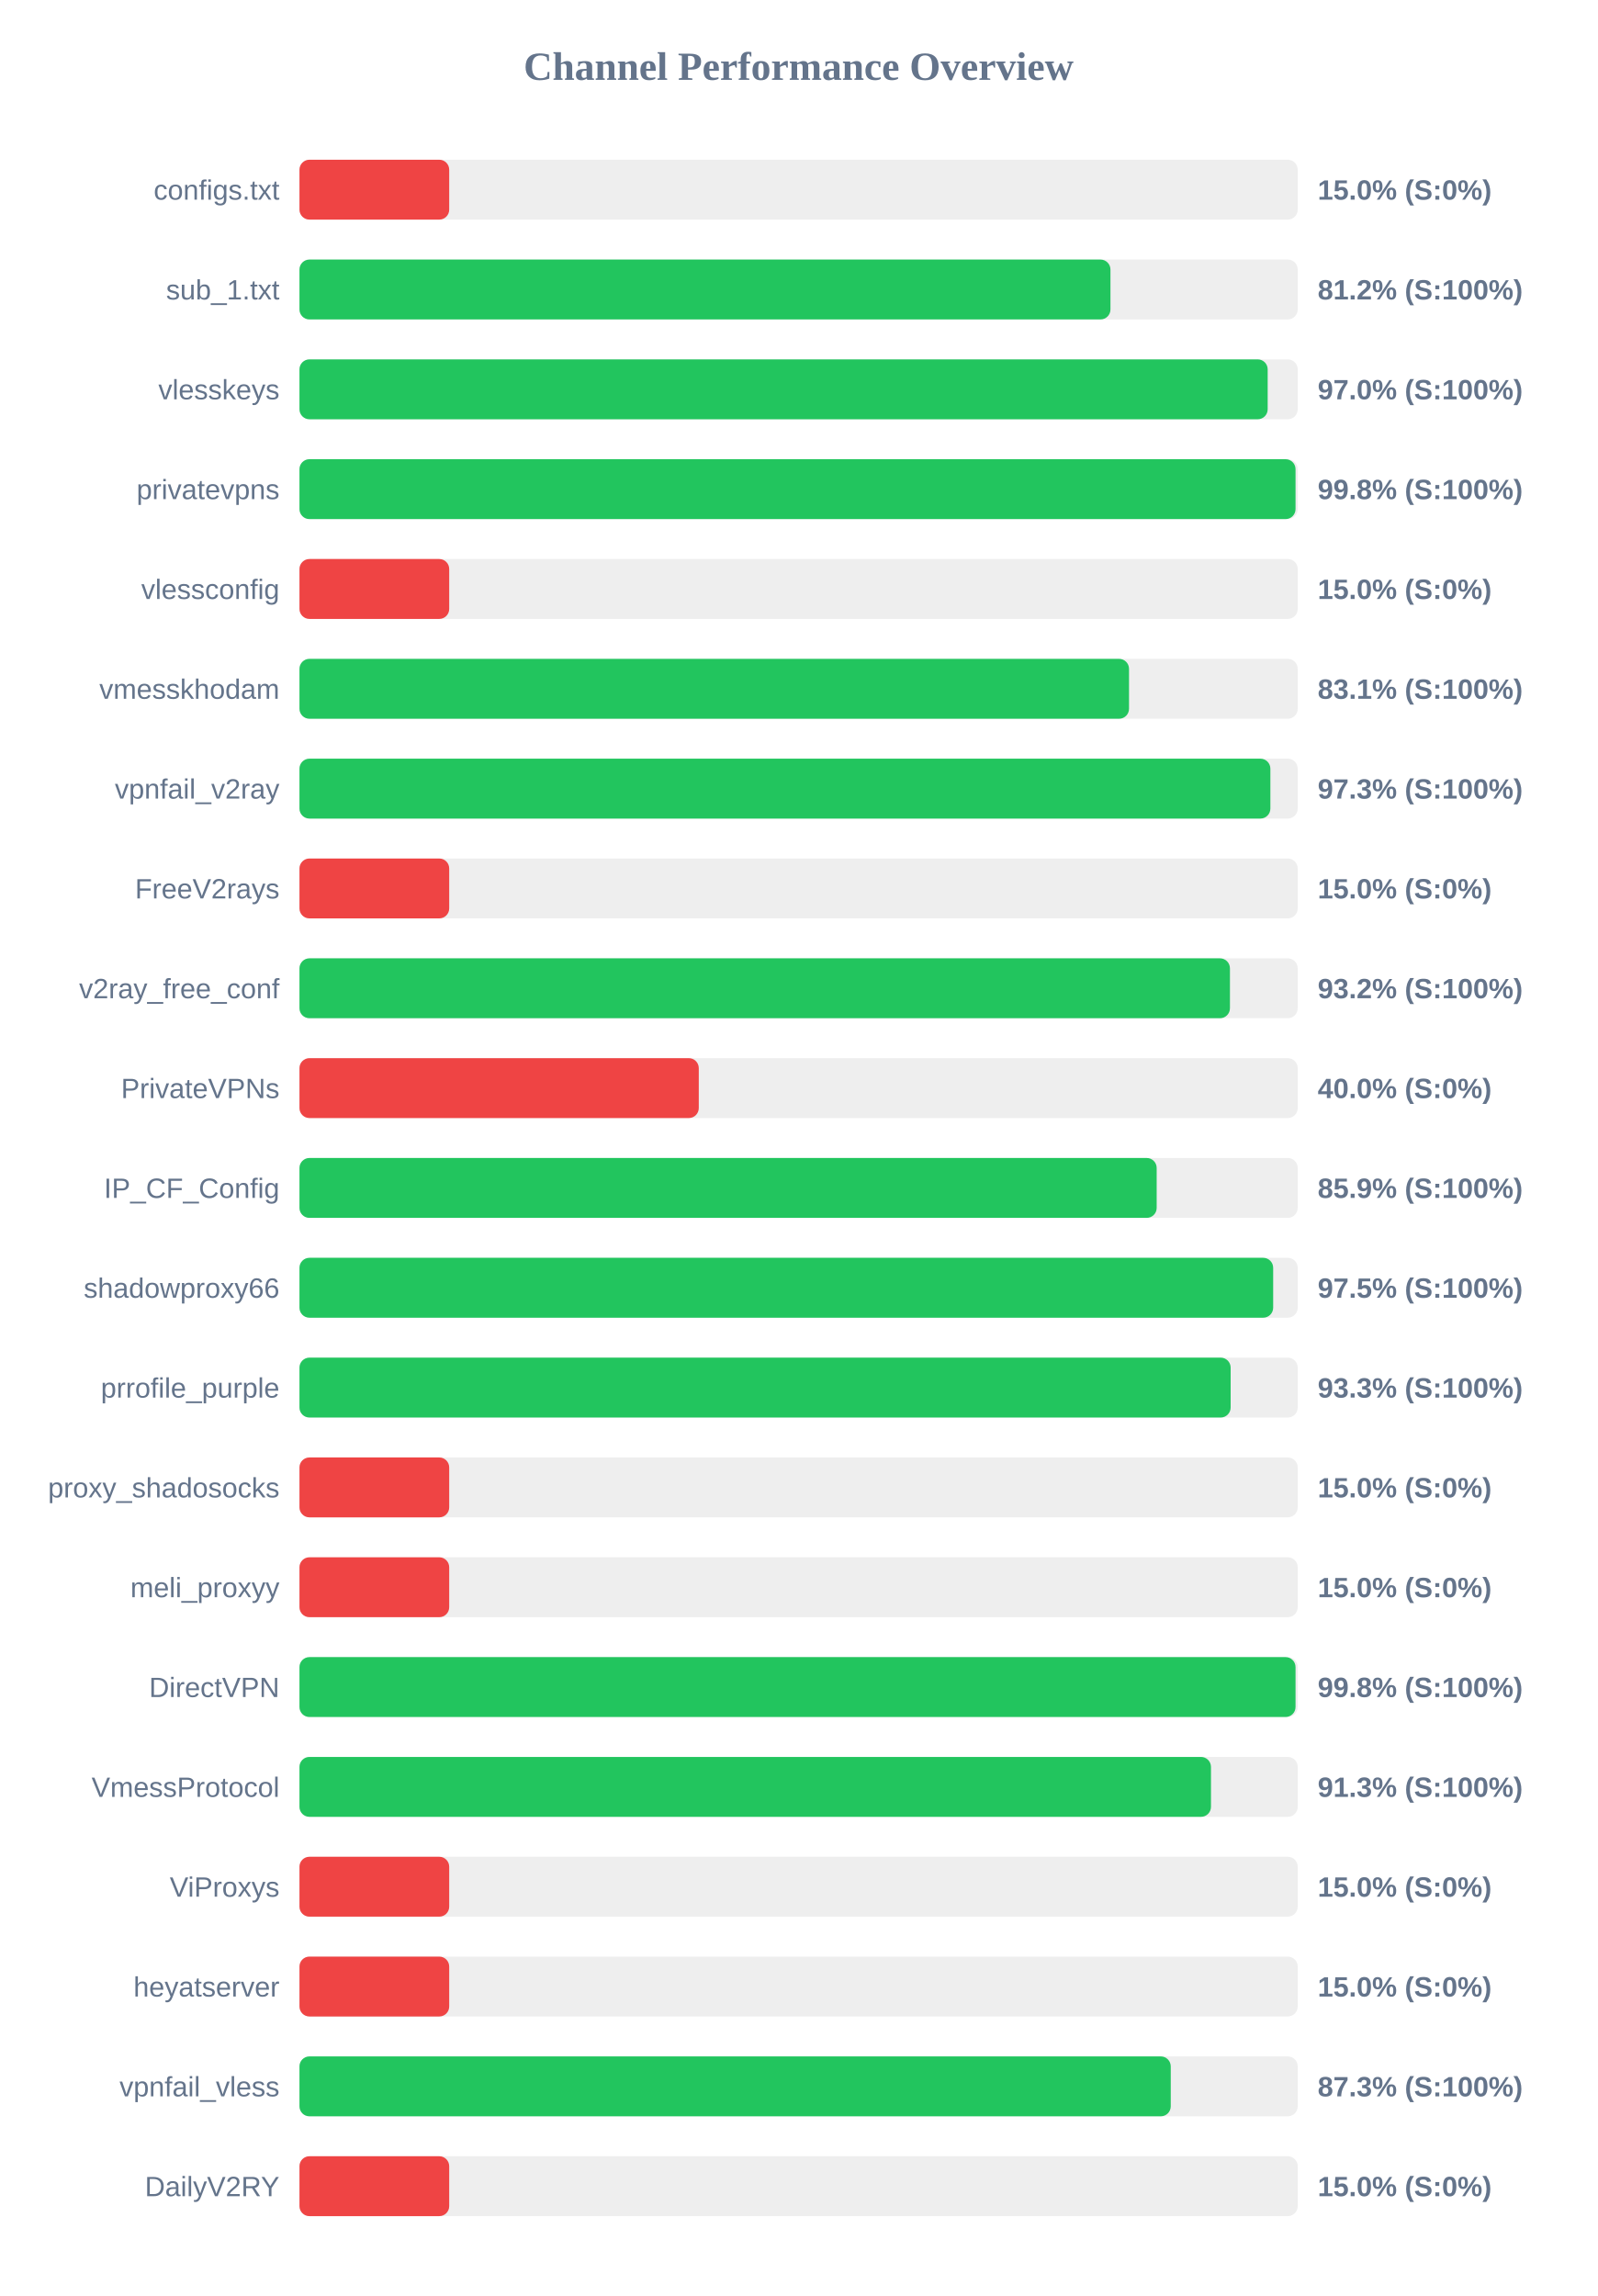
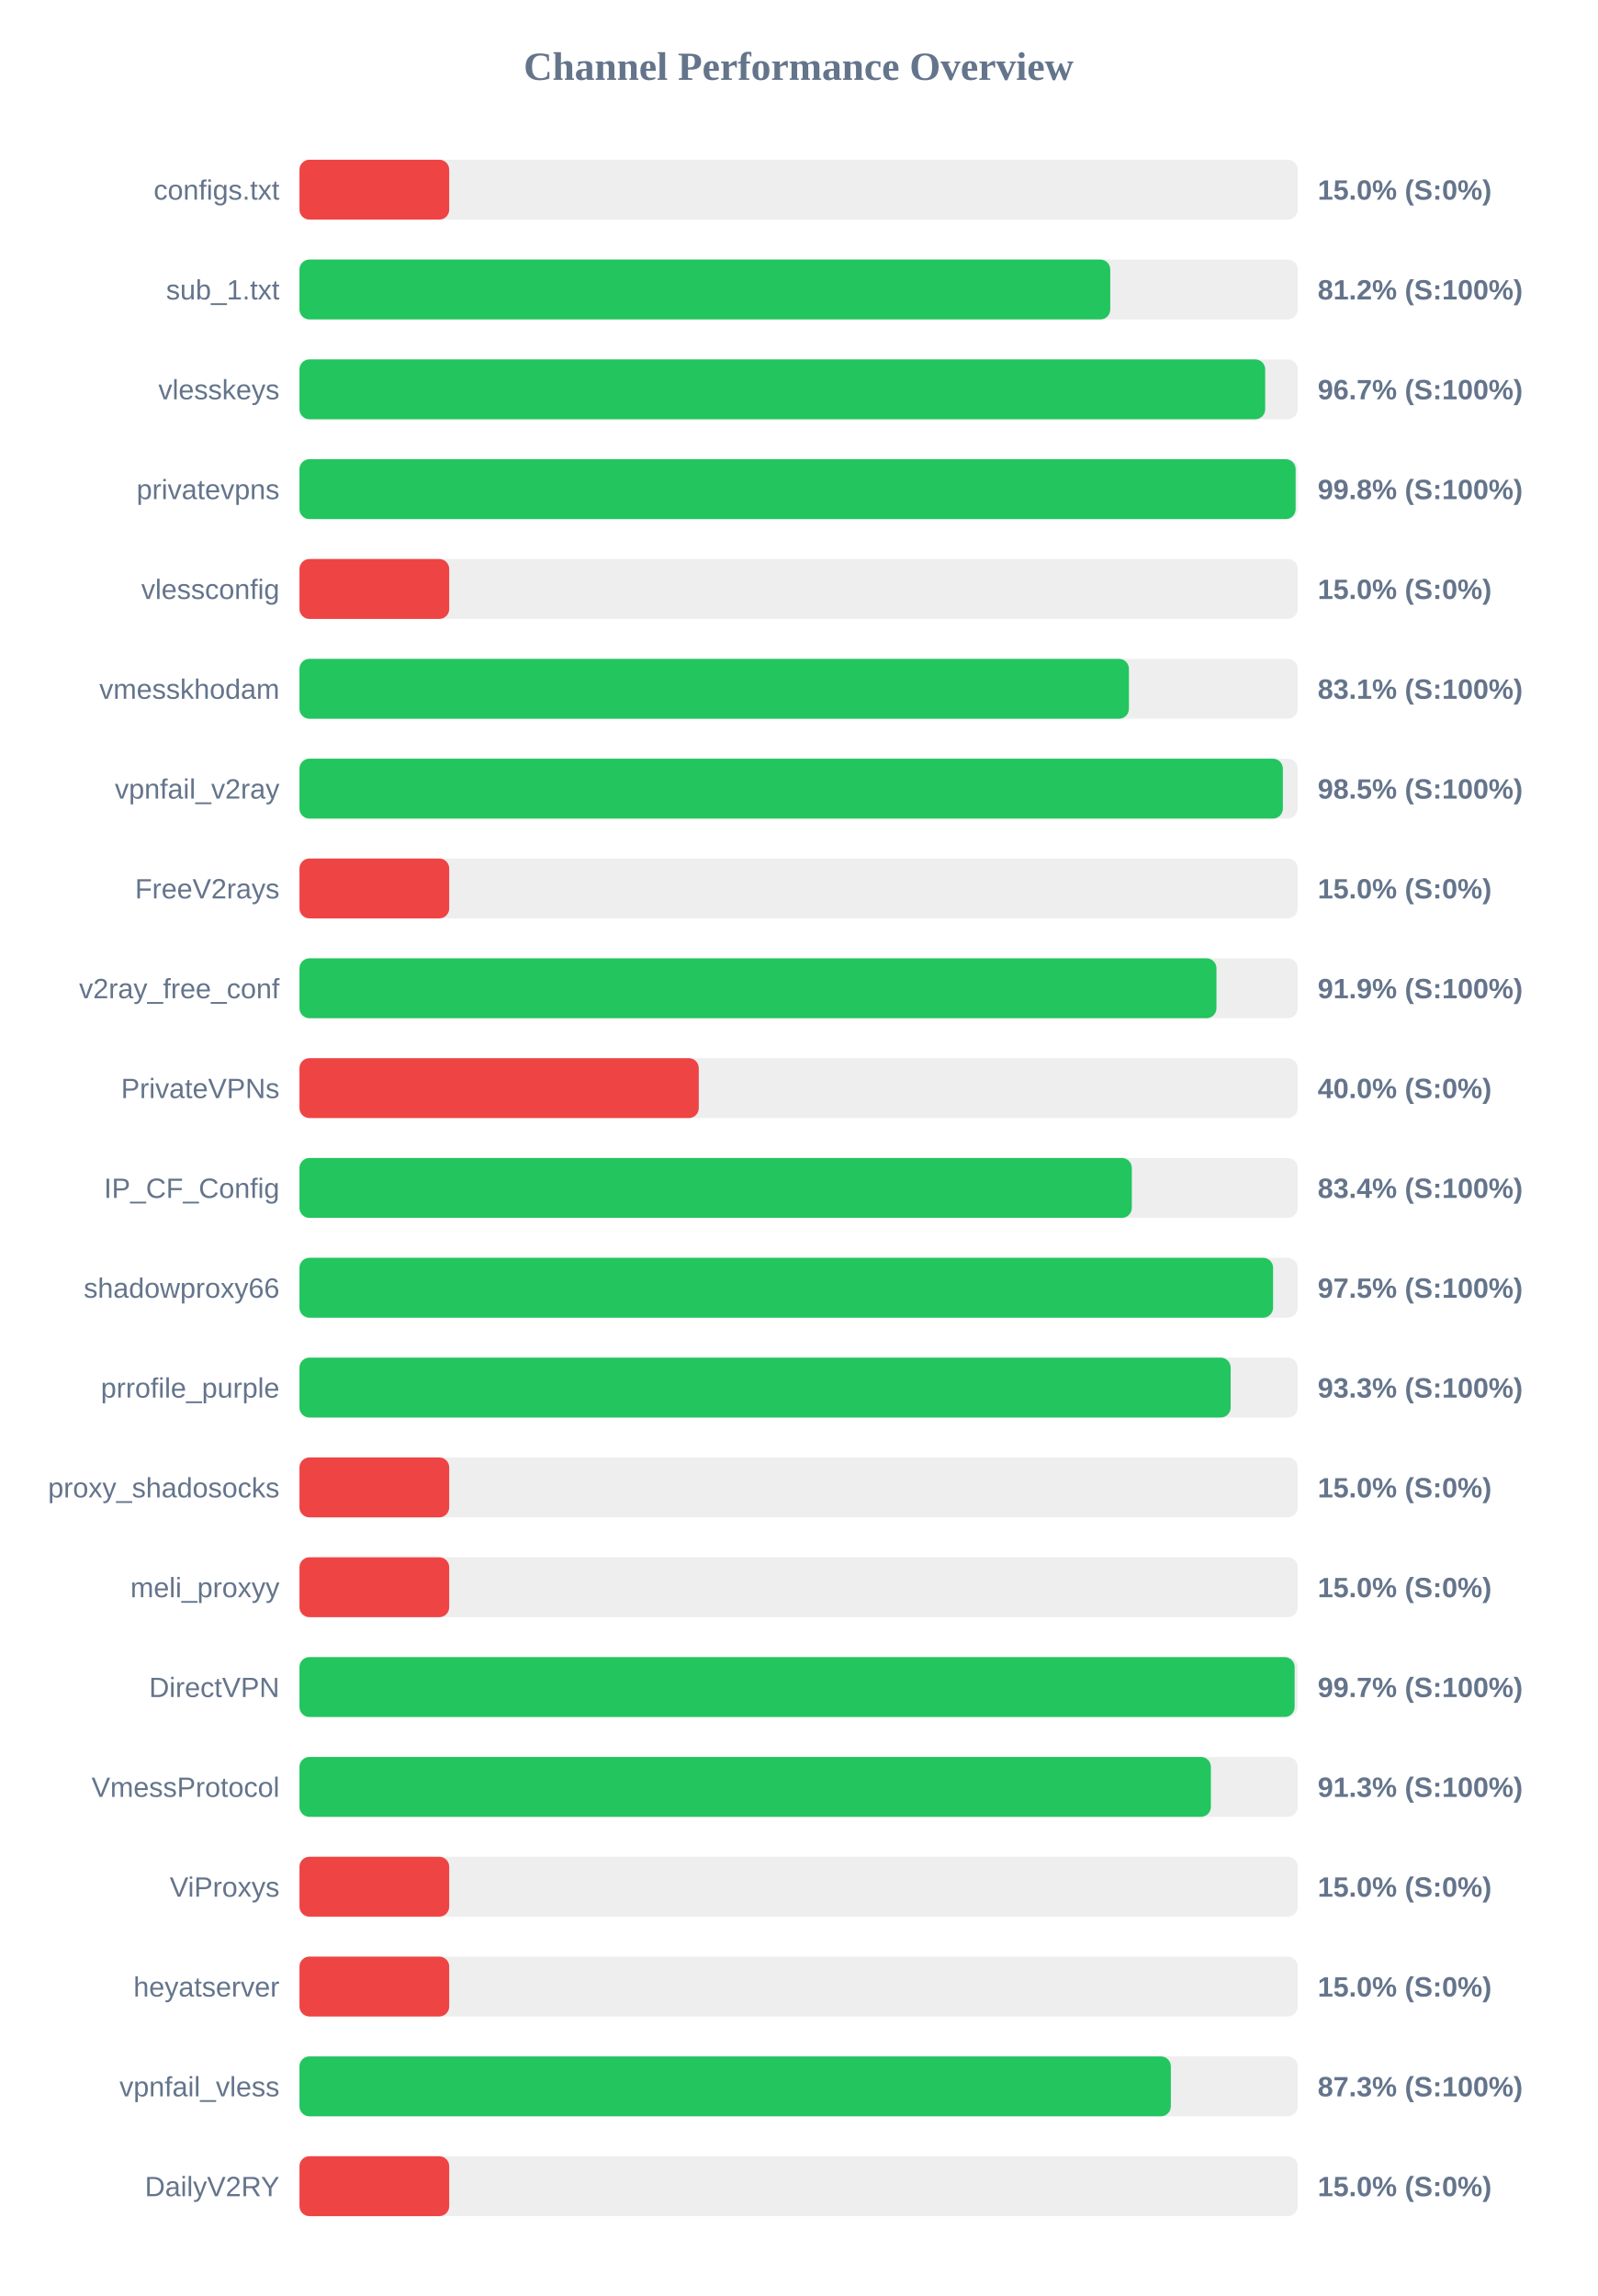
<svg xmlns="http://www.w3.org/2000/svg" width="800" height="1150" version="1.1">
  <style>
        .row { font: 14px Arial; fill: #64748b; }
        .score { font: bold 14px Arial; fill: #64748b; }
    </style>
  <text x="400" y="40" text-anchor="middle" font-size="20px" font-weight="bold" fill="#64748b">Channel Performance Overview</text>
  <rect x="150" y="80" width="500" height="30" fill="#eee" rx="5" />
  <rect x="150" y="80" width="75.0" height="30" fill="#ef4444" rx="5" />
  <text x="140" y="100" text-anchor="end" class="row">configs.txt</text>
  <text x="660" y="100" text-anchor="start" class="score">15.0% (S:0%)</text>
  <rect x="150" y="130" width="500" height="30" fill="#eee" rx="5" />
-   <rect x="150" y="130" width="406.2" height="30" fill="#22c55e" rx="5" />
+   <rect x="150" y="130" width="406.1" height="30" fill="#22c55e" rx="5" />
  <text x="140" y="150" text-anchor="end" class="row">sub_1.txt</text>
  <text x="660" y="150" text-anchor="start" class="score">81.2% (S:100%)</text>
  <rect x="150" y="180" width="500" height="30" fill="#eee" rx="5" />
-   <rect x="150" y="180" width="484.95" height="30" fill="#22c55e" rx="5" />
+   <rect x="150" y="180" width="483.7" height="30" fill="#22c55e" rx="5" />
  <text x="140" y="200" text-anchor="end" class="row">vlesskeys</text>
-   <text x="660" y="200" text-anchor="start" class="score">97.0% (S:100%)</text>
+   <text x="660" y="200" text-anchor="start" class="score">96.7% (S:100%)</text>
  <rect x="150" y="230" width="500" height="30" fill="#eee" rx="5" />
-   <rect x="150" y="230" width="498.9" height="30" fill="#22c55e" rx="5" />
+   <rect x="150" y="230" width="498.95" height="30" fill="#22c55e" rx="5" />
  <text x="140" y="250" text-anchor="end" class="row">privatevpns</text>
  <text x="660" y="250" text-anchor="start" class="score">99.8% (S:100%)</text>
  <rect x="150" y="280" width="500" height="30" fill="#eee" rx="5" />
  <rect x="150" y="280" width="75.0" height="30" fill="#ef4444" rx="5" />
  <text x="140" y="300" text-anchor="end" class="row">vlessconfig</text>
  <text x="660" y="300" text-anchor="start" class="score">15.0% (S:0%)</text>
  <rect x="150" y="330" width="500" height="30" fill="#eee" rx="5" />
-   <rect x="150" y="330" width="415.5" height="30" fill="#22c55e" rx="5" />
+   <rect x="150" y="330" width="415.45" height="30" fill="#22c55e" rx="5" />
  <text x="140" y="350" text-anchor="end" class="row">vmesskhodam</text>
  <text x="660" y="350" text-anchor="start" class="score">83.1% (S:100%)</text>
  <rect x="150" y="380" width="500" height="30" fill="#eee" rx="5" />
-   <rect x="150" y="380" width="486.3" height="30" fill="#22c55e" rx="5" />
+   <rect x="150" y="380" width="492.55" height="30" fill="#22c55e" rx="5" />
  <text x="140" y="400" text-anchor="end" class="row">vpnfail_v2ray</text>
-   <text x="660" y="400" text-anchor="start" class="score">97.3% (S:100%)</text>
+   <text x="660" y="400" text-anchor="start" class="score">98.5% (S:100%)</text>
  <rect x="150" y="430" width="500" height="30" fill="#eee" rx="5" />
  <rect x="150" y="430" width="75.0" height="30" fill="#ef4444" rx="5" />
  <text x="140" y="450" text-anchor="end" class="row">FreeV2rays</text>
  <text x="660" y="450" text-anchor="start" class="score">15.0% (S:0%)</text>
  <rect x="150" y="480" width="500" height="30" fill="#eee" rx="5" />
-   <rect x="150" y="480" width="466.05" height="30" fill="#22c55e" rx="5" />
+   <rect x="150" y="480" width="459.3" height="30" fill="#22c55e" rx="5" />
  <text x="140" y="500" text-anchor="end" class="row">v2ray_free_conf</text>
-   <text x="660" y="500" text-anchor="start" class="score">93.2% (S:100%)</text>
+   <text x="660" y="500" text-anchor="start" class="score">91.9% (S:100%)</text>
  <rect x="150" y="530" width="500" height="30" fill="#eee" rx="5" />
  <rect x="150" y="530" width="200.0" height="30" fill="#ef4444" rx="5" />
  <text x="140" y="550" text-anchor="end" class="row">PrivateVPNs</text>
  <text x="660" y="550" text-anchor="start" class="score">40.0% (S:0%)</text>
  <rect x="150" y="580" width="500" height="30" fill="#eee" rx="5" />
-   <rect x="150" y="580" width="429.35" height="30" fill="#22c55e" rx="5" />
+   <rect x="150" y="580" width="416.9" height="30" fill="#22c55e" rx="5" />
  <text x="140" y="600" text-anchor="end" class="row">IP_CF_Config</text>
-   <text x="660" y="600" text-anchor="start" class="score">85.9% (S:100%)</text>
+   <text x="660" y="600" text-anchor="start" class="score">83.4% (S:100%)</text>
  <rect x="150" y="630" width="500" height="30" fill="#eee" rx="5" />
-   <rect x="150" y="630" width="487.7" height="30" fill="#22c55e" rx="5" />
+   <rect x="150" y="630" width="487.65" height="30" fill="#22c55e" rx="5" />
  <text x="140" y="650" text-anchor="end" class="row">shadowproxy66</text>
  <text x="660" y="650" text-anchor="start" class="score">97.5% (S:100%)</text>
  <rect x="150" y="680" width="500" height="30" fill="#eee" rx="5" />
  <rect x="150" y="680" width="466.4" height="30" fill="#22c55e" rx="5" />
  <text x="140" y="700" text-anchor="end" class="row">prrofile_purple</text>
  <text x="660" y="700" text-anchor="start" class="score">93.3% (S:100%)</text>
  <rect x="150" y="730" width="500" height="30" fill="#eee" rx="5" />
  <rect x="150" y="730" width="75.0" height="30" fill="#ef4444" rx="5" />
  <text x="140" y="750" text-anchor="end" class="row">proxy_shadosocks</text>
  <text x="660" y="750" text-anchor="start" class="score">15.0% (S:0%)</text>
  <rect x="150" y="780" width="500" height="30" fill="#eee" rx="5" />
  <rect x="150" y="780" width="75.0" height="30" fill="#ef4444" rx="5" />
  <text x="140" y="800" text-anchor="end" class="row">meli_proxyy</text>
  <text x="660" y="800" text-anchor="start" class="score">15.0% (S:0%)</text>
  <rect x="150" y="830" width="500" height="30" fill="#eee" rx="5" />
-   <rect x="150" y="830" width="498.9" height="30" fill="#22c55e" rx="5" />
+   <rect x="150" y="830" width="498.45" height="30" fill="#22c55e" rx="5" />
  <text x="140" y="850" text-anchor="end" class="row">DirectVPN</text>
-   <text x="660" y="850" text-anchor="start" class="score">99.8% (S:100%)</text>
+   <text x="660" y="850" text-anchor="start" class="score">99.7% (S:100%)</text>
  <rect x="150" y="880" width="500" height="30" fill="#eee" rx="5" />
-   <rect x="150" y="880" width="456.55" height="30" fill="#22c55e" rx="5" />
+   <rect x="150" y="880" width="456.5" height="30" fill="#22c55e" rx="5" />
  <text x="140" y="900" text-anchor="end" class="row">VmessProtocol</text>
  <text x="660" y="900" text-anchor="start" class="score">91.3% (S:100%)</text>
  <rect x="150" y="930" width="500" height="30" fill="#eee" rx="5" />
  <rect x="150" y="930" width="75.0" height="30" fill="#ef4444" rx="5" />
  <text x="140" y="950" text-anchor="end" class="row">ViProxys</text>
  <text x="660" y="950" text-anchor="start" class="score">15.0% (S:0%)</text>
  <rect x="150" y="980" width="500" height="30" fill="#eee" rx="5" />
  <rect x="150" y="980" width="75.0" height="30" fill="#ef4444" rx="5" />
  <text x="140" y="1000" text-anchor="end" class="row">heyatserver</text>
  <text x="660" y="1000" text-anchor="start" class="score">15.0% (S:0%)</text>
  <rect x="150" y="1030" width="500" height="30" fill="#eee" rx="5" />
-   <rect x="150" y="1030" width="436.4" height="30" fill="#22c55e" rx="5" />
+   <rect x="150" y="1030" width="436.45" height="30" fill="#22c55e" rx="5" />
  <text x="140" y="1050" text-anchor="end" class="row">vpnfail_vless</text>
  <text x="660" y="1050" text-anchor="start" class="score">87.3% (S:100%)</text>
  <rect x="150" y="1080" width="500" height="30" fill="#eee" rx="5" />
  <rect x="150" y="1080" width="75.0" height="30" fill="#ef4444" rx="5" />
  <text x="140" y="1100" text-anchor="end" class="row">DailyV2RY</text>
  <text x="660" y="1100" text-anchor="start" class="score">15.0% (S:0%)</text>
</svg>
